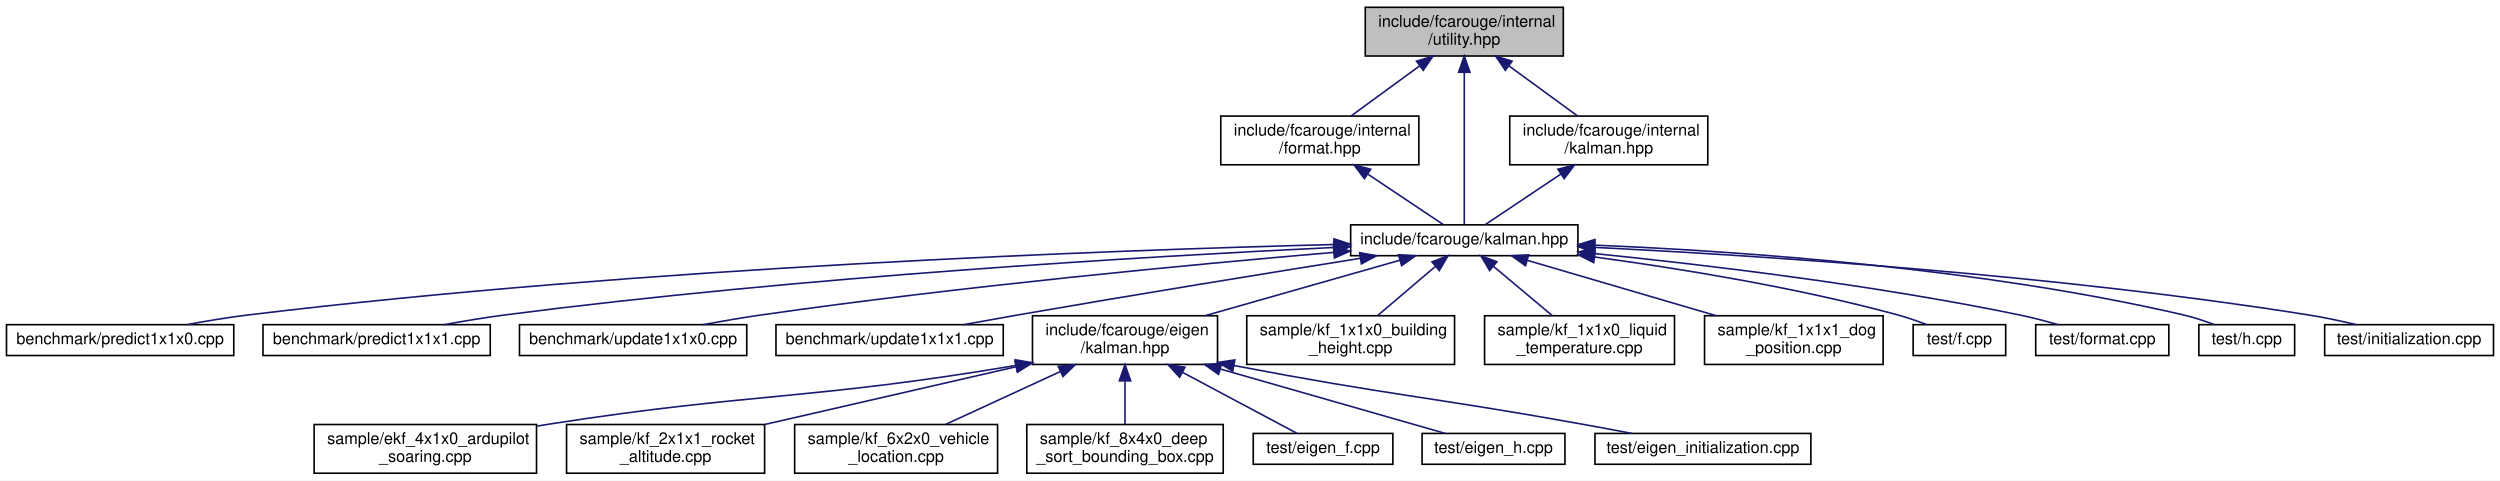
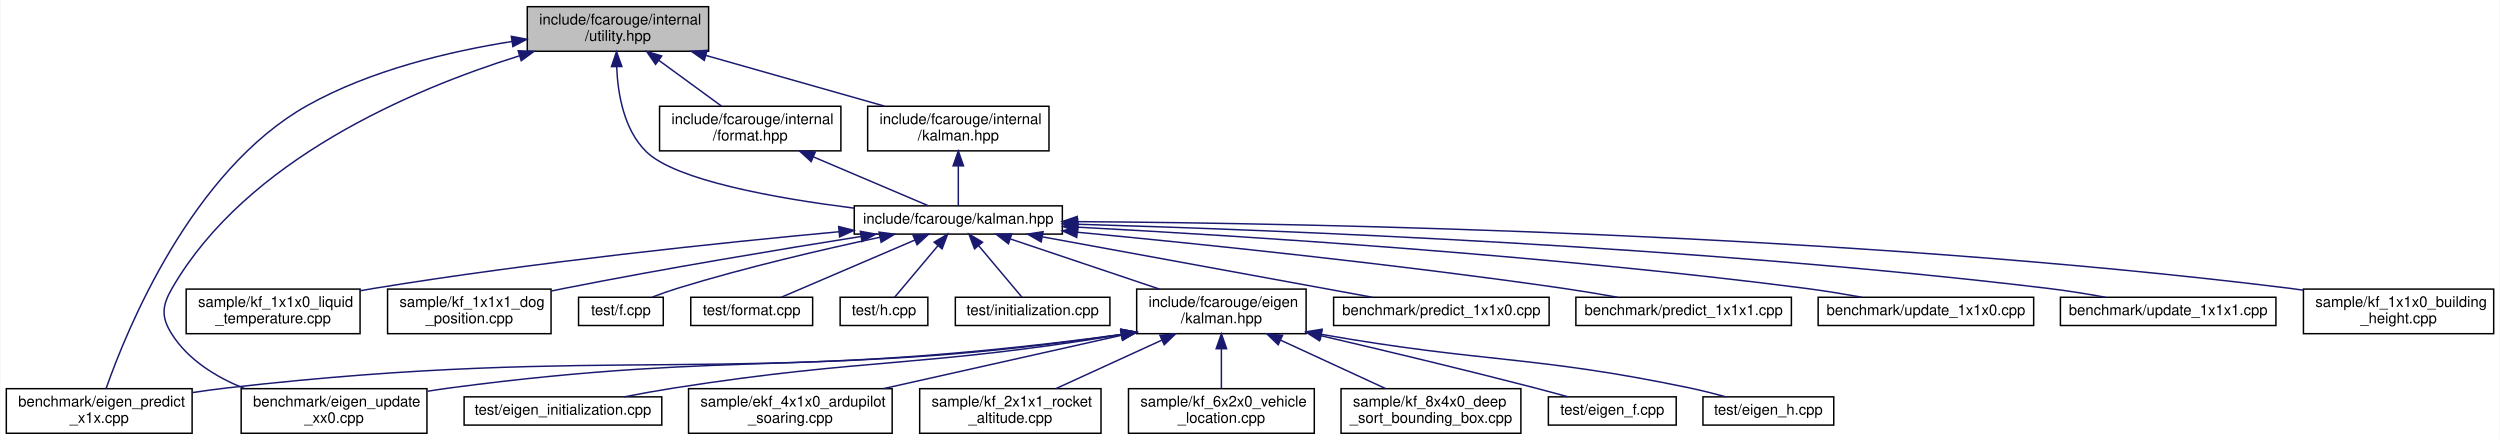
- <svg xmlns="http://www.w3.org/2000/svg" xmlns:xlink="http://www.w3.org/1999/xlink" width="1540pt" height="296pt" viewBox="0.00 0.00 1540.00 296.00">
+ <svg xmlns="http://www.w3.org/2000/svg" xmlns:xlink="http://www.w3.org/1999/xlink" width="1682pt" height="296pt" viewBox="0.00 0.00 1681.50 296.00">
  <g id="graph0" class="graph" transform="scale(1 1) rotate(0) translate(4 292)">
-     <polygon fill="white" stroke="transparent" points="-4,4 -4,-292 1536,-292 1536,4 -4,4" />
+     <polygon fill="white" stroke="transparent" points="-4,4 -4,-292 1677.5,-292 1677.5,4 -4,4" />
    <g id="node1" class="node">
      <g id="a_node1">
        <a xlink:title=" ">
-           <polygon fill="#bfbfbf" stroke="black" points="837,-257.5 837,-287.5 959,-287.5 959,-257.5 837,-257.5" />
-           <text text-anchor="start" x="845" y="-275.5" font-family="Helvetica,sans-Serif" font-size="10.00">include/fcarouge/internal</text>
-           <text text-anchor="middle" x="898" y="-264.5" font-family="Helvetica,sans-Serif" font-size="10.00">/utility.hpp</text>
+           <polygon fill="#bfbfbf" stroke="black" points="350.5,-257.5 350.5,-287.5 472.5,-287.5 472.5,-257.5 350.5,-257.5" />
+           <text text-anchor="start" x="358.5" y="-275.5" font-family="Helvetica,sans-Serif" font-size="10.00">include/fcarouge/internal</text>
+           <text text-anchor="middle" x="411.5" y="-264.5" font-family="Helvetica,sans-Serif" font-size="10.00">/utility.hpp</text>
        </a>
      </g>
    </g>
    <g id="node2" class="node">
      <g id="a_node2">
-         <a xlink:href="format_8hpp.xhtml" target="_top" xlink:title=" ">
-           <polygon fill="white" stroke="black" points="748,-190.5 748,-220.5 870,-220.5 870,-190.5 748,-190.5" />
-           <text text-anchor="start" x="756" y="-208.5" font-family="Helvetica,sans-Serif" font-size="10.00">include/fcarouge/internal</text>
-           <text text-anchor="middle" x="809" y="-197.5" font-family="Helvetica,sans-Serif" font-size="10.00">/format.hpp</text>
+         <a xlink:href="eigen__predict__x1x_8cpp.xhtml" target="_top" xlink:title=" ">
+           <polygon fill="white" stroke="black" points="0,-0.5 0,-30.5 125,-30.5 125,-0.5 0,-0.5" />
+           <text text-anchor="start" x="8" y="-18.5" font-family="Helvetica,sans-Serif" font-size="10.00">benchmark/eigen_predict</text>
+           <text text-anchor="middle" x="62.5" y="-7.5" font-family="Helvetica,sans-Serif" font-size="10.00">_x1x.cpp</text>
        </a>
      </g>
    </g>
    <g id="edge1" class="edge">
-       <path fill="none" stroke="midnightblue" d="M870.55,-251.45C856.86,-241.45 840.63,-229.6 828.27,-220.58" />
-       <polygon fill="midnightblue" stroke="midnightblue" points="868.55,-254.32 878.69,-257.4 872.68,-248.67 868.55,-254.32" />
+       <path fill="none" stroke="midnightblue" d="M340.28,-264.11C298.12,-257.41 244.85,-244.76 202.5,-221 124.45,-177.21 80.81,-69.58 67.19,-30.75" />
+       <polygon fill="midnightblue" stroke="midnightblue" points="339.78,-267.57 350.19,-265.61 340.83,-260.65 339.78,-267.57" />
    </g>
    <g id="node3" class="node">
      <g id="a_node3">
+         <a xlink:href="eigen__update__xx0_8cpp.xhtml" target="_top" xlink:title=" ">
+           <polygon fill="white" stroke="black" points="158,-0.5 158,-30.5 283,-30.5 283,-0.5 158,-0.5" />
+           <text text-anchor="start" x="166" y="-18.5" font-family="Helvetica,sans-Serif" font-size="10.00">benchmark/eigen_update</text>
+           <text text-anchor="middle" x="220.5" y="-7.5" font-family="Helvetica,sans-Serif" font-size="10.00">_xx0.cpp</text>
+         </a>
+       </g>
+     </g>
+     <g id="edge2" class="edge">
+       <path fill="none" stroke="midnightblue" d="M345.08,-254.4C272.98,-231.89 161.46,-184.61 111.5,-98 104.62,-86.07 104.08,-78.61 111.5,-67 122.62,-49.6 141.43,-38.11 160.34,-30.55" />
+       <polygon fill="midnightblue" stroke="midnightblue" points="344.39,-257.85 354.98,-257.41 346.43,-251.15 344.39,-257.85" />
+     </g>
+     <g id="node4" class="node">
+       <g id="a_node4">
+         <a xlink:href="format_8hpp.xhtml" target="_top" xlink:title=" ">
+           <polygon fill="white" stroke="black" points="439.5,-190.5 439.5,-220.5 561.5,-220.5 561.5,-190.5 439.5,-190.5" />
+           <text text-anchor="start" x="447.5" y="-208.5" font-family="Helvetica,sans-Serif" font-size="10.00">include/fcarouge/internal</text>
+           <text text-anchor="middle" x="500.5" y="-197.5" font-family="Helvetica,sans-Serif" font-size="10.00">/format.hpp</text>
+         </a>
+       </g>
+     </g>
+     <g id="edge3" class="edge">
+       <path fill="none" stroke="midnightblue" d="M438.95,-251.45C452.64,-241.45 468.87,-229.6 481.23,-220.58" />
+       <polygon fill="midnightblue" stroke="midnightblue" points="436.82,-248.67 430.81,-257.4 440.95,-254.32 436.82,-248.67" />
+     </g>
+     <g id="node5" class="node">
+       <g id="a_node5">
        <a xlink:href="kalman_8hpp.xhtml" target="_top" xlink:title="The main Kalman filter class.">
-           <polygon fill="white" stroke="black" points="828,-134.5 828,-153.5 968,-153.5 968,-134.5 828,-134.5" />
-           <text text-anchor="middle" x="898" y="-141.5" font-family="Helvetica,sans-Serif" font-size="10.00">include/fcarouge/kalman.hpp</text>
-         </a>
-       </g>
-     </g>
-     <g id="edge24" class="edge">
-       <path fill="none" stroke="midnightblue" d="M898,-247.14C898,-218.62 898,-172.86 898,-153.79" />
-       <polygon fill="midnightblue" stroke="midnightblue" points="894.5,-247.48 898,-257.48 901.5,-247.48 894.5,-247.48" />
+           <polygon fill="white" stroke="black" points="570.5,-134.5 570.5,-153.5 710.5,-153.5 710.5,-134.5 570.5,-134.5" />
+           <text text-anchor="middle" x="640.5" y="-141.5" font-family="Helvetica,sans-Serif" font-size="10.00">include/fcarouge/kalman.hpp</text>
+         </a>
+       </g>
+     </g>
+     <g id="edge28" class="edge">
+       <path fill="none" stroke="midnightblue" d="M410.65,-247.06C411.38,-228.87 415.49,-204.74 430.5,-190 450.18,-170.67 517.3,-158.65 570.42,-151.95" />
+       <polygon fill="midnightblue" stroke="midnightblue" points="407.14,-247.19 410.55,-257.22 414.14,-247.26 407.14,-247.19" />
+     </g>
+     <g id="node25" class="node">
+       <g id="a_node25">
+         <a xlink:href="internal_2kalman_8hpp.xhtml" target="_top" xlink:title=" ">
+           <polygon fill="white" stroke="black" points="579.5,-190.5 579.5,-220.5 701.5,-220.5 701.5,-190.5 579.5,-190.5" />
+           <text text-anchor="start" x="587.5" y="-208.5" font-family="Helvetica,sans-Serif" font-size="10.00">include/fcarouge/internal</text>
+           <text text-anchor="middle" x="640.5" y="-197.5" font-family="Helvetica,sans-Serif" font-size="10.00">/kalman.hpp</text>
+         </a>
+       </g>
+     </g>
+     <g id="edge26" class="edge">
+       <path fill="none" stroke="midnightblue" d="M470.64,-254.71C507.9,-244.14 555.47,-230.63 590.79,-220.61" />
+       <polygon fill="midnightblue" stroke="midnightblue" points="469.57,-251.38 460.91,-257.48 471.48,-258.11 469.57,-251.38" />
+     </g>
+     <g id="edge4" class="edge">
+       <path fill="none" stroke="midnightblue" d="M543.15,-186.37C568.71,-175.51 600.04,-162.2 620.13,-153.66" />
+       <polygon fill="midnightblue" stroke="midnightblue" points="541.51,-183.27 533.68,-190.4 544.25,-189.71 541.51,-183.27" />
+     </g>
+     <g id="node6" class="node">
+       <g id="a_node6">
+         <a xlink:href="predict__1x1x0_8cpp.xhtml" target="_top" xlink:title=" ">
+           <polygon fill="white" stroke="black" points="893,-73 893,-92 1038,-92 1038,-73 893,-73" />
+           <text text-anchor="middle" x="965.5" y="-80" font-family="Helvetica,sans-Serif" font-size="10.00">benchmark/predict_1x1x0.cpp</text>
+         </a>
+       </g>
+     </g>
+     <g id="edge5" class="edge">
+       <path fill="none" stroke="midnightblue" d="M697.21,-132.62C760.15,-121.09 860.54,-102.72 919.02,-92.01" />
+       <polygon fill="midnightblue" stroke="midnightblue" points="696.27,-129.23 687.06,-134.48 697.53,-136.12 696.27,-129.23" />
+     </g>
+     <g id="node7" class="node">
+       <g id="a_node7">
+         <a xlink:href="predict__1x1x1_8cpp.xhtml" target="_top" xlink:title=" ">
+           <polygon fill="white" stroke="black" points="1056,-73 1056,-92 1201,-92 1201,-73 1056,-73" />
+           <text text-anchor="middle" x="1128.5" y="-80" font-family="Helvetica,sans-Serif" font-size="10.00">benchmark/predict_1x1x1.cpp</text>
+         </a>
+       </g>
+     </g>
+     <g id="edge6" class="edge">
+       <path fill="none" stroke="midnightblue" d="M720.56,-135.75C802.79,-127.92 934.37,-114.36 1047.5,-98 1059.38,-96.28 1072.18,-94.13 1084.02,-92.01" />
+       <polygon fill="midnightblue" stroke="midnightblue" points="720.16,-132.27 710.54,-136.7 720.82,-139.24 720.16,-132.27" />
+     </g>
+     <g id="node8" class="node">
+       <g id="a_node8">
+         <a xlink:href="update__1x1x0_8cpp.xhtml" target="_top" xlink:title=" ">
+           <polygon fill="white" stroke="black" points="1219,-73 1219,-92 1364,-92 1364,-73 1219,-73" />
+           <text text-anchor="middle" x="1291.5" y="-80" font-family="Helvetica,sans-Serif" font-size="10.00">benchmark/update_1x1x0.cpp</text>
+         </a>
+       </g>
+     </g>
+     <g id="edge7" class="edge">
+       <path fill="none" stroke="midnightblue" d="M721.01,-139.14C831.65,-133.28 1036.74,-120.36 1210.5,-98 1222.83,-96.41 1236.13,-94.23 1248.32,-92.04" />
+       <polygon fill="midnightblue" stroke="midnightblue" points="720.73,-135.65 710.93,-139.67 721.1,-142.64 720.73,-135.65" />
+     </g>
+     <g id="node9" class="node">
+       <g id="a_node9">
+         <a xlink:href="update__1x1x1_8cpp.xhtml" target="_top" xlink:title=" ">
+           <polygon fill="white" stroke="black" points="1382,-73 1382,-92 1527,-92 1527,-73 1382,-73" />
+           <text text-anchor="middle" x="1454.5" y="-80" font-family="Helvetica,sans-Serif" font-size="10.00">benchmark/update_1x1x1.cpp</text>
+         </a>
+       </g>
+     </g>
+     <g id="edge8" class="edge">
+       <path fill="none" stroke="midnightblue" d="M721,-141.11C856.23,-137.24 1137.39,-126.28 1373.5,-98 1386.12,-96.49 1399.76,-94.27 1412.18,-92.03" />
+       <polygon fill="midnightblue" stroke="midnightblue" points="720.63,-137.61 710.73,-141.39 720.83,-144.61 720.63,-137.61" />
+     </g>
+     <g id="node10" class="node">
+       <g id="a_node10">
+         <a xlink:href="eigen_2kalman_8hpp.xhtml" target="_top" xlink:title="Kalman operation for Eigen 3 types.">
+           <polygon fill="white" stroke="black" points="760.5,-67.5 760.5,-97.5 874.5,-97.5 874.5,-67.5 760.5,-67.5" />
+           <text text-anchor="start" x="768.5" y="-85.5" font-family="Helvetica,sans-Serif" font-size="10.00">include/fcarouge/eigen</text>
+           <text text-anchor="middle" x="817.5" y="-74.5" font-family="Helvetica,sans-Serif" font-size="10.00">/kalman.hpp</text>
+         </a>
+       </g>
+     </g>
+     <g id="edge9" class="edge">
+       <path fill="none" stroke="midnightblue" d="M675.51,-131.23C704.33,-121.54 745.27,-107.78 775.78,-97.52" />
+       <polygon fill="midnightblue" stroke="midnightblue" points="674.22,-127.97 665.86,-134.48 676.45,-134.61 674.22,-127.97" />
+     </g>
+     <g id="node18" class="node">
+       <g id="a_node18">
+         <a xlink:href="kf__1x1x0__building__height_8cpp.xhtml" target="_top" xlink:title=" ">
+           <polygon fill="white" stroke="black" points="1545.5,-67.5 1545.5,-97.5 1673.5,-97.5 1673.5,-67.5 1545.5,-67.5" />
+           <text text-anchor="start" x="1553.5" y="-85.5" font-family="Helvetica,sans-Serif" font-size="10.00">sample/kf_1x1x0_building</text>
+           <text text-anchor="middle" x="1609.5" y="-74.5" font-family="Helvetica,sans-Serif" font-size="10.00">_height.cpp</text>
+         </a>
+       </g>
+     </g>
+     <g id="edge19" class="edge">
+       <path fill="none" stroke="midnightblue" d="M720.56,-142.89C877.64,-141.8 1237.02,-135.06 1536.5,-98 1539.45,-97.63 1542.46,-97.22 1545.49,-96.76" />
+       <polygon fill="midnightblue" stroke="midnightblue" points="720.48,-139.39 710.51,-142.95 720.53,-146.39 720.48,-139.39" />
+     </g>
+     <g id="node19" class="node">
+       <g id="a_node19">
+         <a xlink:href="kf__1x1x0__liquid__temperature_8cpp.xhtml" target="_top" xlink:title=" ">
+           <polygon fill="white" stroke="black" points="121,-67.5 121,-97.5 238,-97.5 238,-67.5 121,-67.5" />
+           <text text-anchor="start" x="129" y="-85.5" font-family="Helvetica,sans-Serif" font-size="10.00">sample/kf_1x1x0_liquid</text>
+           <text text-anchor="middle" x="179.5" y="-74.5" font-family="Helvetica,sans-Serif" font-size="10.00">_temperature.cpp</text>
+         </a>
+       </g>
+     </g>
+     <g id="edge20" class="edge">
+       <path fill="none" stroke="midnightblue" d="M560.33,-136.1C480.69,-128.7 355.23,-115.61 247.5,-98 244.4,-97.49 241.23,-96.94 238.04,-96.36" />
+       <polygon fill="midnightblue" stroke="midnightblue" points="560.01,-139.58 570.29,-137.01 560.66,-132.61 560.01,-139.58" />
+     </g>
+     <g id="node20" class="node">
+       <g id="a_node20">
+         <a xlink:href="kf__1x1x1__dog__position_8cpp.xhtml" target="_top" xlink:title=" ">
+           <polygon fill="white" stroke="black" points="256.5,-67.5 256.5,-97.5 366.5,-97.5 366.5,-67.5 256.5,-67.5" />
+           <text text-anchor="start" x="264.5" y="-85.5" font-family="Helvetica,sans-Serif" font-size="10.00">sample/kf_1x1x1_dog</text>
+           <text text-anchor="middle" x="311.5" y="-74.5" font-family="Helvetica,sans-Serif" font-size="10.00">_position.cpp</text>
+         </a>
+       </g>
+     </g>
+     <g id="edge21" class="edge">
+       <path fill="none" stroke="midnightblue" d="M574.94,-132.89C521.2,-124.35 443.23,-111.41 375.5,-98 372.59,-97.42 369.62,-96.82 366.62,-96.19" />
+       <polygon fill="midnightblue" stroke="midnightblue" points="574.59,-136.38 585.02,-134.48 575.69,-129.46 574.59,-136.38" />
+     </g>
+     <g id="node21" class="node">
+       <g id="a_node21">
+         <a xlink:href="f_8cpp.xhtml" target="_top" xlink:title=" ">
+           <polygon fill="white" stroke="black" points="385,-73 385,-92 442,-92 442,-73 385,-73" />
+           <text text-anchor="middle" x="413.5" y="-80" font-family="Helvetica,sans-Serif" font-size="10.00">test/f.cpp</text>
+         </a>
+       </g>
+     </g>
+     <g id="edge22" class="edge">
+       <path fill="none" stroke="midnightblue" d="M587.79,-132.38C549.6,-124.23 496.92,-112.01 451.5,-98 445.97,-96.29 440.08,-94.19 434.63,-92.13" />
+       <polygon fill="midnightblue" stroke="midnightblue" points="587.15,-135.83 597.66,-134.47 588.6,-128.98 587.15,-135.83" />
+     </g>
+     <g id="node22" class="node">
+       <g id="a_node22">
+         <a xlink:href="format_8cpp.xhtml" target="_top" xlink:title=" ">
+           <polygon fill="white" stroke="black" points="460.5,-73 460.5,-92 542.5,-92 542.5,-73 460.5,-73" />
+           <text text-anchor="middle" x="501.5" y="-80" font-family="Helvetica,sans-Serif" font-size="10.00">test/format.cpp</text>
+         </a>
+       </g>
+     </g>
+     <g id="edge23" class="edge">
+       <path fill="none" stroke="midnightblue" d="M611.25,-130.48C584.25,-118.92 544.9,-102.08 521.38,-92.01" />
+       <polygon fill="midnightblue" stroke="midnightblue" points="610.01,-133.76 620.58,-134.48 612.77,-127.32 610.01,-133.76" />
    </g>
    <g id="node23" class="node">
      <g id="a_node23">
-         <a xlink:href="internal_2kalman_8hpp.xhtml" target="_top" xlink:title=" ">
-           <polygon fill="white" stroke="black" points="926,-190.5 926,-220.5 1048,-220.5 1048,-190.5 926,-190.5" />
-           <text text-anchor="start" x="934" y="-208.5" font-family="Helvetica,sans-Serif" font-size="10.00">include/fcarouge/internal</text>
-           <text text-anchor="middle" x="987" y="-197.5" font-family="Helvetica,sans-Serif" font-size="10.00">/kalman.hpp</text>
-         </a>
-       </g>
-     </g>
-     <g id="edge22" class="edge">
-       <path fill="none" stroke="midnightblue" d="M925.45,-251.45C939.14,-241.45 955.37,-229.6 967.73,-220.58" />
-       <polygon fill="midnightblue" stroke="midnightblue" points="923.32,-248.67 917.31,-257.4 927.45,-254.32 923.32,-248.67" />
-     </g>
-     <g id="edge2" class="edge">
-       <path fill="none" stroke="midnightblue" d="M838.5,-184.78C854.28,-174.23 872.9,-161.78 885.05,-153.66" />
-       <polygon fill="midnightblue" stroke="midnightblue" points="836.46,-181.93 830.09,-190.4 840.35,-187.75 836.46,-181.93" />
-     </g>
-     <g id="node4" class="node">
-       <g id="a_node4">
-         <a xlink:href="predict1x1x0_8cpp.xhtml" target="_top" xlink:title=" ">
-           <polygon fill="white" stroke="black" points="0,-73 0,-92 140,-92 140,-73 0,-73" />
-           <text text-anchor="middle" x="70" y="-80" font-family="Helvetica,sans-Serif" font-size="10.00">benchmark/predict1x1x0.cpp</text>
-         </a>
-       </g>
-     </g>
-     <g id="edge3" class="edge">
-       <path fill="none" stroke="midnightblue" d="M817.76,-141.38C680.36,-137.88 391.39,-127.42 149,-98 136.68,-96.5 123.38,-94.3 111.27,-92.05" />
-       <polygon fill="midnightblue" stroke="midnightblue" points="817.7,-144.87 827.78,-141.62 817.87,-137.88 817.7,-144.87" />
-     </g>
-     <g id="node5" class="node">
-       <g id="a_node5">
-         <a xlink:href="predict1x1x1_8cpp.xhtml" target="_top" xlink:title=" ">
-           <polygon fill="white" stroke="black" points="158,-73 158,-92 298,-92 298,-73 158,-73" />
-           <text text-anchor="middle" x="228" y="-80" font-family="Helvetica,sans-Serif" font-size="10.00">benchmark/predict1x1x1.cpp</text>
-         </a>
-       </g>
-     </g>
-     <g id="edge4" class="edge">
-       <path fill="none" stroke="midnightblue" d="M817.67,-139.57C703.72,-134.11 488.77,-121.54 307,-98 294.83,-96.42 281.69,-94.22 269.69,-92" />
-       <polygon fill="midnightblue" stroke="midnightblue" points="817.55,-143.07 827.7,-140.05 817.88,-136.08 817.55,-143.07" />
-     </g>
-     <g id="node6" class="node">
-       <g id="a_node6">
-         <a xlink:href="update1x1x0_8cpp.xhtml" target="_top" xlink:title=" ">
-           <polygon fill="white" stroke="black" points="316,-73 316,-92 456,-92 456,-73 316,-73" />
-           <text text-anchor="middle" x="386" y="-80" font-family="Helvetica,sans-Serif" font-size="10.00">benchmark/update1x1x0.cpp</text>
-         </a>
-       </g>
-     </g>
-     <g id="edge5" class="edge">
-       <path fill="none" stroke="midnightblue" d="M817.59,-136.53C730.48,-129.09 587.52,-115.58 465,-98 453.27,-96.32 440.62,-94.15 428.95,-92.01" />
-       <polygon fill="midnightblue" stroke="midnightblue" points="817.41,-140.03 827.67,-137.39 818,-133.05 817.41,-140.03" />
-     </g>
-     <g id="node7" class="node">
-       <g id="a_node7">
-         <a xlink:href="update1x1x1_8cpp.xhtml" target="_top" xlink:title=" ">
-           <polygon fill="white" stroke="black" points="474,-73 474,-92 614,-92 614,-73 474,-73" />
-           <text text-anchor="middle" x="544" y="-80" font-family="Helvetica,sans-Serif" font-size="10.00">benchmark/update1x1x1.cpp</text>
-         </a>
-       </g>
-     </g>
-     <g id="edge6" class="edge">
-       <path fill="none" stroke="midnightblue" d="M833.85,-132.86C778.08,-123.96 695.13,-110.52 623,-98 612.15,-96.12 600.47,-94.01 589.51,-92.01" />
-       <polygon fill="midnightblue" stroke="midnightblue" points="833.52,-136.35 843.94,-134.47 834.62,-129.44 833.52,-136.35" />
-     </g>
-     <g id="node8" class="node">
-       <g id="a_node8">
-         <a xlink:href="eigen_2kalman_8hpp.xhtml" target="_top" xlink:title="Kalman operation for Eigen 3 types.">
-           <polygon fill="white" stroke="black" points="632,-67.5 632,-97.5 746,-97.5 746,-67.5 632,-67.5" />
-           <text text-anchor="start" x="640" y="-85.5" font-family="Helvetica,sans-Serif" font-size="10.00">include/fcarouge/eigen</text>
-           <text text-anchor="middle" x="689" y="-74.5" font-family="Helvetica,sans-Serif" font-size="10.00">/kalman.hpp</text>
-         </a>
-       </g>
-     </g>
-     <g id="edge7" class="edge">
-       <path fill="none" stroke="midnightblue" d="M858.43,-131.73C824.32,-122.02 774.92,-107.96 738.26,-97.52" />
-       <polygon fill="midnightblue" stroke="midnightblue" points="857.48,-135.1 868.06,-134.48 859.4,-128.37 857.48,-135.1" />
+         <a xlink:href="h_8cpp.xhtml" target="_top" xlink:title=" ">
+           <polygon fill="white" stroke="black" points="561,-73 561,-92 620,-92 620,-73 561,-73" />
+           <text text-anchor="middle" x="590.5" y="-80" font-family="Helvetica,sans-Serif" font-size="10.00">test/h.cpp</text>
+         </a>
+       </g>
+     </g>
+     <g id="edge24" class="edge">
+       <path fill="none" stroke="midnightblue" d="M626.78,-126.67C617.35,-115.45 605.22,-101.02 597.65,-92.01" />
+       <polygon fill="midnightblue" stroke="midnightblue" points="624.22,-129.07 633.34,-134.48 629.58,-124.57 624.22,-129.07" />
+     </g>
+     <g id="node24" class="node">
+       <g id="a_node24">
+         <a xlink:href="initialization_8cpp.xhtml" target="_top" xlink:title=" ">
+           <polygon fill="white" stroke="black" points="638.5,-73 638.5,-92 742.5,-92 742.5,-73 638.5,-73" />
+           <text text-anchor="middle" x="690.5" y="-80" font-family="Helvetica,sans-Serif" font-size="10.00">test/initialization.cpp</text>
+         </a>
+       </g>
+     </g>
+     <g id="edge25" class="edge">
+       <path fill="none" stroke="midnightblue" d="M654.22,-126.67C663.65,-115.45 675.78,-101.02 683.35,-92.01" />
+       <polygon fill="midnightblue" stroke="midnightblue" points="651.42,-124.57 647.66,-134.48 656.78,-129.07 651.42,-124.57" />
+     </g>
+     <g id="edge10" class="edge">
+       <path fill="none" stroke="midnightblue" d="M750.39,-67C483.83,-30.84 412,-60.99 148.5,-31 140.98,-30.14 133.11,-29.07 125.33,-27.89" />
+       <polygon fill="midnightblue" stroke="midnightblue" points="749.98,-70.48 760.36,-68.37 750.93,-63.54 749.98,-70.48" />
+     </g>
+     <g id="edge11" class="edge">
+       <path fill="none" stroke="midnightblue" d="M750.39,-66.98C549.99,-37.9 495.5,-57.07 298.5,-31 293.58,-30.35 288.51,-29.6 283.42,-28.78" />
+       <polygon fill="midnightblue" stroke="midnightblue" points="749.95,-70.45 760.35,-68.44 750.97,-63.52 749.95,-70.45" />
+     </g>
+     <g id="node11" class="node">
+       <g id="a_node11">
+         <a xlink:href="ekf__4x1x0__ardupilot__soaring_8cpp.xhtml" target="_top" xlink:title=" ">
+           <polygon fill="white" stroke="black" points="459,-0.5 459,-30.5 596,-30.5 596,-0.5 459,-0.5" />
+           <text text-anchor="start" x="467" y="-18.5" font-family="Helvetica,sans-Serif" font-size="10.00">sample/ekf_4x1x0_ardupilot</text>
+           <text text-anchor="middle" x="527.5" y="-7.5" font-family="Helvetica,sans-Serif" font-size="10.00">_soaring.cpp</text>
+         </a>
+       </g>
+     </g>
+     <g id="edge12" class="edge">
+       <path fill="none" stroke="midnightblue" d="M750.17,-66.41C701.91,-55.59 637.37,-41.13 590.21,-30.55" />
+       <polygon fill="midnightblue" stroke="midnightblue" points="749.68,-69.89 760.21,-68.66 751.21,-63.06 749.68,-69.89" />
+     </g>
+     <g id="node12" class="node">
+       <g id="a_node12">
+         <a xlink:href="kf__2x1x1__rocket__altitude_8cpp.xhtml" target="_top" xlink:title=" ">
+           <polygon fill="white" stroke="black" points="614.5,-0.5 614.5,-30.5 736.5,-30.5 736.5,-0.5 614.5,-0.5" />
+           <text text-anchor="start" x="622.5" y="-18.5" font-family="Helvetica,sans-Serif" font-size="10.00">sample/kf_2x1x1_rocket</text>
+           <text text-anchor="middle" x="675.5" y="-7.5" font-family="Helvetica,sans-Serif" font-size="10.00">_altitude.cpp</text>
+         </a>
+       </g>
+     </g>
+     <g id="edge13" class="edge">
+       <path fill="none" stroke="midnightblue" d="M777.37,-63.13C754.81,-52.8 727.08,-40.11 706.25,-30.58" />
+       <polygon fill="midnightblue" stroke="midnightblue" points="776.14,-66.42 786.69,-67.4 779.05,-60.05 776.14,-66.42" />
+     </g>
+     <g id="node13" class="node">
+       <g id="a_node13">
+         <a xlink:href="kf__6x2x0__vehicle__location_8cpp.xhtml" target="_top" xlink:title=" ">
+           <polygon fill="white" stroke="black" points="755,-0.5 755,-30.5 880,-30.5 880,-0.5 755,-0.5" />
+           <text text-anchor="start" x="763" y="-18.5" font-family="Helvetica,sans-Serif" font-size="10.00">sample/kf_6x2x0_vehicle</text>
+           <text text-anchor="middle" x="817.5" y="-7.5" font-family="Helvetica,sans-Serif" font-size="10.00">_location.cpp</text>
+         </a>
+       </g>
+     </g>
+     <g id="edge14" class="edge">
+       <path fill="none" stroke="midnightblue" d="M817.5,-57.11C817.5,-48.15 817.5,-38.32 817.5,-30.58" />
+       <polygon fill="midnightblue" stroke="midnightblue" points="814,-57.4 817.5,-67.4 821,-57.4 814,-57.4" />
+     </g>
+     <g id="node14" class="node">
+       <g id="a_node14">
+         <a xlink:href="kf__8x4x0__deep__sort__bounding__box_8cpp.xhtml" target="_top" xlink:title=" ">
+           <polygon fill="white" stroke="black" points="898,-0.5 898,-30.5 1019,-30.5 1019,-0.5 898,-0.5" />
+           <text text-anchor="start" x="906" y="-18.5" font-family="Helvetica,sans-Serif" font-size="10.00">sample/kf_8x4x0_deep</text>
+           <text text-anchor="middle" x="958.5" y="-7.5" font-family="Helvetica,sans-Serif" font-size="10.00">_sort_bounding_box.cpp</text>
+         </a>
+       </g>
+     </g>
+     <g id="edge15" class="edge">
+       <path fill="none" stroke="midnightblue" d="M857.35,-63.13C879.75,-52.8 907.28,-40.11 927.96,-30.58" />
+       <polygon fill="midnightblue" stroke="midnightblue" points="855.71,-60.03 848.09,-67.4 858.64,-66.39 855.71,-60.03" />
+     </g>
+     <g id="node15" class="node">
+       <g id="a_node15">
+         <a xlink:href="eigen__f_8cpp.xhtml" target="_top" xlink:title=" ">
+           <polygon fill="white" stroke="black" points="1037.5,-6 1037.5,-25 1123.5,-25 1123.5,-6 1037.5,-6" />
+           <text text-anchor="middle" x="1080.5" y="-13" font-family="Helvetica,sans-Serif" font-size="10.00">test/eigen_f.cpp</text>
+         </a>
+       </g>
+     </g>
+     <g id="edge16" class="edge">
+       <path fill="none" stroke="midnightblue" d="M884.25,-66.19C925.84,-56.49 980.4,-43.46 1028.5,-31 1035.67,-29.14 1043.36,-27.05 1050.58,-25.05" />
+       <polygon fill="midnightblue" stroke="midnightblue" points="883.45,-62.78 874.51,-68.46 885.04,-69.6 883.45,-62.78" />
    </g>
    <g id="node16" class="node">
      <g id="a_node16">
-         <a xlink:href="kf__1x1x0__building__height_8cpp.xhtml" target="_top" xlink:title=" ">
-           <polygon fill="white" stroke="black" points="764,-67.5 764,-97.5 892,-97.5 892,-67.5 764,-67.5" />
-           <text text-anchor="start" x="772" y="-85.5" font-family="Helvetica,sans-Serif" font-size="10.00">sample/kf_1x1x0_building</text>
-           <text text-anchor="middle" x="828" y="-74.5" font-family="Helvetica,sans-Serif" font-size="10.00">_height.cpp</text>
-         </a>
-       </g>
-     </g>
-     <g id="edge15" class="edge">
-       <path fill="none" stroke="midnightblue" d="M880.26,-127.92C869.27,-118.58 855.25,-106.66 844.5,-97.52" />
-       <polygon fill="midnightblue" stroke="midnightblue" points="878.08,-130.67 887.97,-134.48 882.62,-125.33 878.08,-130.67" />
+         <a xlink:href="eigen__h_8cpp.xhtml" target="_top" xlink:title=" ">
+           <polygon fill="white" stroke="black" points="1141.5,-6 1141.5,-25 1229.5,-25 1229.5,-6 1141.5,-6" />
+           <text text-anchor="middle" x="1185.5" y="-13" font-family="Helvetica,sans-Serif" font-size="10.00">test/eigen_h.cpp</text>
+         </a>
+       </g>
+     </g>
+     <g id="edge17" class="edge">
+       <path fill="none" stroke="midnightblue" d="M884.75,-67.05C995.83,-47.56 1026.56,-53.09 1132.5,-31 1140.44,-29.34 1148.95,-27.19 1156.77,-25.05" />
+       <polygon fill="midnightblue" stroke="midnightblue" points="884.06,-63.62 874.83,-68.82 885.29,-70.51 884.06,-63.62" />
    </g>
    <g id="node17" class="node">
      <g id="a_node17">
-         <a xlink:href="kf__1x1x0__liquid__temperature_8cpp.xhtml" target="_top" xlink:title=" ">
-           <polygon fill="white" stroke="black" points="910.5,-67.5 910.5,-97.5 1027.5,-97.5 1027.5,-67.5 910.5,-67.5" />
-           <text text-anchor="start" x="918.5" y="-85.5" font-family="Helvetica,sans-Serif" font-size="10.00">sample/kf_1x1x0_liquid</text>
-           <text text-anchor="middle" x="969" y="-74.5" font-family="Helvetica,sans-Serif" font-size="10.00">_temperature.cpp</text>
-         </a>
-       </g>
-     </g>
-     <g id="edge16" class="edge">
-       <path fill="none" stroke="midnightblue" d="M915.99,-127.92C927.14,-118.58 941.36,-106.66 952.27,-97.52" />
-       <polygon fill="midnightblue" stroke="midnightblue" points="913.59,-125.37 908.17,-134.48 918.09,-130.73 913.59,-125.37" />
-     </g>
-     <g id="node18" class="node">
-       <g id="a_node18">
-         <a xlink:href="kf__1x1x1__dog__position_8cpp.xhtml" target="_top" xlink:title=" ">
-           <polygon fill="white" stroke="black" points="1046,-67.5 1046,-97.5 1156,-97.5 1156,-67.5 1046,-67.5" />
-           <text text-anchor="start" x="1054" y="-85.5" font-family="Helvetica,sans-Serif" font-size="10.00">sample/kf_1x1x1_dog</text>
-           <text text-anchor="middle" x="1101" y="-74.5" font-family="Helvetica,sans-Serif" font-size="10.00">_position.cpp</text>
-         </a>
-       </g>
-     </g>
-     <g id="edge17" class="edge">
-       <path fill="none" stroke="midnightblue" d="M936.86,-131.61C969.98,-121.9 1017.7,-107.92 1053.16,-97.52" />
-       <polygon fill="midnightblue" stroke="midnightblue" points="935.7,-128.3 927.08,-134.48 937.67,-135.02 935.7,-128.3" />
-     </g>
-     <g id="node19" class="node">
-       <g id="a_node19">
-         <a xlink:href="f_8cpp.xhtml" target="_top" xlink:title=" ">
-           <polygon fill="white" stroke="black" points="1174.5,-73 1174.5,-92 1231.5,-92 1231.5,-73 1174.5,-73" />
-           <text text-anchor="middle" x="1203" y="-80" font-family="Helvetica,sans-Serif" font-size="10.00">test/f.cpp</text>
+         <a xlink:href="eigen__initialization_8cpp.xhtml" target="_top" xlink:title=" ">
+           <polygon fill="white" stroke="black" points="308,-6 308,-25 441,-25 441,-6 308,-6" />
+           <text text-anchor="middle" x="374.5" y="-13" font-family="Helvetica,sans-Serif" font-size="10.00">test/eigen_initialization.cpp</text>
        </a>
      </g>
    </g>
    <g id="edge18" class="edge">
-       <path fill="none" stroke="midnightblue" d="M978.35,-133.67C1031.83,-126.44 1103.32,-114.79 1165,-98 1170.86,-96.41 1177.07,-94.25 1182.74,-92.08" />
-       <polygon fill="midnightblue" stroke="midnightblue" points="977.7,-130.23 968.25,-135.02 978.62,-137.17 977.7,-130.23" />
-     </g>
-     <g id="node20" class="node">
-       <g id="a_node20">
-         <a xlink:href="format_8cpp.xhtml" target="_top" xlink:title=" ">
-           <polygon fill="white" stroke="black" points="1250,-73 1250,-92 1332,-92 1332,-73 1250,-73" />
-           <text text-anchor="middle" x="1291" y="-80" font-family="Helvetica,sans-Serif" font-size="10.00">test/format.cpp</text>
-         </a>
-       </g>
-     </g>
-     <g id="edge19" class="edge">
-       <path fill="none" stroke="midnightblue" d="M978.29,-135.78C1047.95,-128.73 1151.26,-116.35 1240,-98 1247.75,-96.4 1256.05,-94.23 1263.66,-92.07" />
-       <polygon fill="midnightblue" stroke="midnightblue" points="977.86,-132.31 968.26,-136.79 978.56,-139.27 977.86,-132.31" />
-     </g>
-     <g id="node21" class="node">
-       <g id="a_node21">
-         <a xlink:href="h_8cpp.xhtml" target="_top" xlink:title=" ">
-           <polygon fill="white" stroke="black" points="1350.5,-73 1350.5,-92 1409.5,-92 1409.5,-73 1350.5,-73" />
-           <text text-anchor="middle" x="1380" y="-80" font-family="Helvetica,sans-Serif" font-size="10.00">test/h.cpp</text>
-         </a>
-       </g>
-     </g>
-     <g id="edge20" class="edge">
-       <path fill="none" stroke="midnightblue" d="M978.43,-140.97C1067.97,-137.29 1216.48,-126.97 1341,-98 1347.33,-96.53 1354.03,-94.3 1360.06,-92.03" />
-       <polygon fill="midnightblue" stroke="midnightblue" points="978.2,-137.47 968.34,-141.36 978.47,-144.47 978.2,-137.47" />
-     </g>
-     <g id="node22" class="node">
-       <g id="a_node22">
-         <a xlink:href="initialization_8cpp.xhtml" target="_top" xlink:title=" ">
-           <polygon fill="white" stroke="black" points="1428,-73 1428,-92 1532,-92 1532,-73 1428,-73" />
-           <text text-anchor="middle" x="1480" y="-80" font-family="Helvetica,sans-Serif" font-size="10.00">test/initialization.cpp</text>
-         </a>
-       </g>
-     </g>
-     <g id="edge21" class="edge">
-       <path fill="none" stroke="midnightblue" d="M978.48,-139.62C1081.04,-134.49 1263.57,-122.61 1418,-98 1427.61,-96.47 1437.93,-94.28 1447.35,-92.06" />
-       <polygon fill="midnightblue" stroke="midnightblue" points="978.01,-136.14 968.2,-140.12 978.36,-143.13 978.01,-136.14" />
-     </g>
-     <g id="node9" class="node">
-       <g id="a_node9">
-         <a xlink:href="ekf__4x1x0__ardupilot__soaring_8cpp.xhtml" target="_top" xlink:title=" ">
-           <polygon fill="white" stroke="black" points="189.5,-0.5 189.5,-30.5 326.5,-30.5 326.5,-0.5 189.5,-0.5" />
-           <text text-anchor="start" x="197.5" y="-18.5" font-family="Helvetica,sans-Serif" font-size="10.00">sample/ekf_4x1x0_ardupilot</text>
-           <text text-anchor="middle" x="258" y="-7.5" font-family="Helvetica,sans-Serif" font-size="10.00">_soaring.cpp</text>
-         </a>
-       </g>
-     </g>
-     <g id="edge8" class="edge">
-       <path fill="none" stroke="midnightblue" d="M621.7,-66.87C494.56,-45.45 459.8,-50.25 336,-31 333.01,-30.53 329.95,-30.04 326.87,-29.53" />
-       <polygon fill="midnightblue" stroke="midnightblue" points="621.38,-70.37 631.83,-68.6 622.56,-63.47 621.38,-70.37" />
-     </g>
-     <g id="node10" class="node">
-       <g id="a_node10">
-         <a xlink:href="kf__2x1x1__rocket__altitude_8cpp.xhtml" target="_top" xlink:title=" ">
-           <polygon fill="white" stroke="black" points="345,-0.5 345,-30.5 467,-30.5 467,-0.5 345,-0.5" />
-           <text text-anchor="start" x="353" y="-18.5" font-family="Helvetica,sans-Serif" font-size="10.00">sample/kf_2x1x1_rocket</text>
-           <text text-anchor="middle" x="406" y="-7.5" font-family="Helvetica,sans-Serif" font-size="10.00">_altitude.cpp</text>
-         </a>
-       </g>
-     </g>
-     <g id="edge9" class="edge">
-       <path fill="none" stroke="midnightblue" d="M621.95,-66.1C574.98,-55.31 512.7,-41.01 467.1,-30.53" />
-       <polygon fill="midnightblue" stroke="midnightblue" points="621.2,-69.52 631.73,-68.35 622.77,-62.7 621.2,-69.52" />
-     </g>
-     <g id="node11" class="node">
-       <g id="a_node11">
-         <a xlink:href="kf__6x2x0__vehicle__location_8cpp.xhtml" target="_top" xlink:title=" ">
-           <polygon fill="white" stroke="black" points="485.5,-0.5 485.5,-30.5 610.5,-30.5 610.5,-0.5 485.5,-0.5" />
-           <text text-anchor="start" x="493.5" y="-18.5" font-family="Helvetica,sans-Serif" font-size="10.00">sample/kf_6x2x0_vehicle</text>
-           <text text-anchor="middle" x="548" y="-7.5" font-family="Helvetica,sans-Serif" font-size="10.00">_location.cpp</text>
-         </a>
-       </g>
-     </g>
-     <g id="edge10" class="edge">
-       <path fill="none" stroke="midnightblue" d="M649.15,-63.13C626.75,-52.8 599.22,-40.11 578.54,-30.58" />
-       <polygon fill="midnightblue" stroke="midnightblue" points="647.86,-66.39 658.41,-67.4 650.79,-60.03 647.86,-66.39" />
-     </g>
-     <g id="node12" class="node">
-       <g id="a_node12">
-         <a xlink:href="kf__8x4x0__deep__sort__bounding__box_8cpp.xhtml" target="_top" xlink:title=" ">
-           <polygon fill="white" stroke="black" points="628.5,-0.5 628.5,-30.5 749.5,-30.5 749.5,-0.5 628.5,-0.5" />
-           <text text-anchor="start" x="636.5" y="-18.5" font-family="Helvetica,sans-Serif" font-size="10.00">sample/kf_8x4x0_deep</text>
-           <text text-anchor="middle" x="689" y="-7.5" font-family="Helvetica,sans-Serif" font-size="10.00">_sort_bounding_box.cpp</text>
-         </a>
-       </g>
-     </g>
-     <g id="edge11" class="edge">
-       <path fill="none" stroke="midnightblue" d="M689,-57.11C689,-48.15 689,-38.32 689,-30.58" />
-       <polygon fill="midnightblue" stroke="midnightblue" points="685.5,-57.4 689,-67.4 692.5,-57.4 685.5,-57.4" />
-     </g>
-     <g id="node13" class="node">
-       <g id="a_node13">
-         <a xlink:href="eigen__f_8cpp.xhtml" target="_top" xlink:title=" ">
-           <polygon fill="white" stroke="black" points="768,-6 768,-25 854,-25 854,-6 768,-6" />
-           <text text-anchor="middle" x="811" y="-13" font-family="Helvetica,sans-Serif" font-size="10.00">test/eigen_f.cpp</text>
-         </a>
-       </g>
-     </g>
-     <g id="edge12" class="edge">
-       <path fill="none" stroke="midnightblue" d="M724.4,-62.64C747.74,-50.2 777.19,-34.51 795.03,-25.01" />
-       <polygon fill="midnightblue" stroke="midnightblue" points="722.65,-59.6 715.47,-67.4 725.94,-65.78 722.65,-59.6" />
-     </g>
-     <g id="node14" class="node">
-       <g id="a_node14">
-         <a xlink:href="eigen__h_8cpp.xhtml" target="_top" xlink:title=" ">
-           <polygon fill="white" stroke="black" points="872,-6 872,-25 960,-25 960,-6 872,-6" />
-           <text text-anchor="middle" x="916" y="-13" font-family="Helvetica,sans-Serif" font-size="10.00">test/eigen_h.cpp</text>
-         </a>
-       </g>
-     </g>
-     <g id="edge13" class="edge">
-       <path fill="none" stroke="midnightblue" d="M747.77,-64.67C792.14,-51.97 851.17,-35.06 886.22,-25.03" />
-       <polygon fill="midnightblue" stroke="midnightblue" points="746.63,-61.36 737.98,-67.48 748.55,-68.09 746.63,-61.36" />
-     </g>
-     <g id="node15" class="node">
-       <g id="a_node15">
-         <a xlink:href="eigen__initialization_8cpp.xhtml" target="_top" xlink:title=" ">
-           <polygon fill="white" stroke="black" points="978.5,-6 978.5,-25 1111.5,-25 1111.5,-6 978.5,-6" />
-           <text text-anchor="middle" x="1045" y="-13" font-family="Helvetica,sans-Serif" font-size="10.00">test/eigen_initialization.cpp</text>
-         </a>
-       </g>
-     </g>
-     <g id="edge14" class="edge">
-       <path fill="none" stroke="midnightblue" d="M756.25,-66.81C851.38,-48.59 877.22,-47.47 969,-31 979.44,-29.13 990.68,-27.03 1001.22,-25.02" />
-       <polygon fill="midnightblue" stroke="midnightblue" points="755.36,-63.42 746.2,-68.75 756.68,-70.29 755.36,-63.42" />
-     </g>
-     <g id="edge23" class="edge">
-       <path fill="none" stroke="midnightblue" d="M957.5,-184.78C941.72,-174.23 923.1,-161.78 910.95,-153.66" />
-       <polygon fill="midnightblue" stroke="midnightblue" points="955.65,-187.75 965.91,-190.4 959.54,-181.93 955.65,-187.75" />
+       <path fill="none" stroke="midnightblue" d="M750.11,-66.87C616.44,-44.81 579.8,-51.33 449.5,-31 438.49,-29.28 426.63,-27.13 415.67,-25.01" />
+       <polygon fill="midnightblue" stroke="midnightblue" points="749.89,-70.38 760.33,-68.58 751.04,-63.48 749.89,-70.38" />
+     </g>
+     <g id="edge27" class="edge">
+       <path fill="none" stroke="midnightblue" d="M640.5,-180.29C640.5,-170.86 640.5,-160.65 640.5,-153.66" />
+       <polygon fill="midnightblue" stroke="midnightblue" points="637,-180.4 640.5,-190.4 644,-180.4 637,-180.4" />
    </g>
  </g>
</svg>
